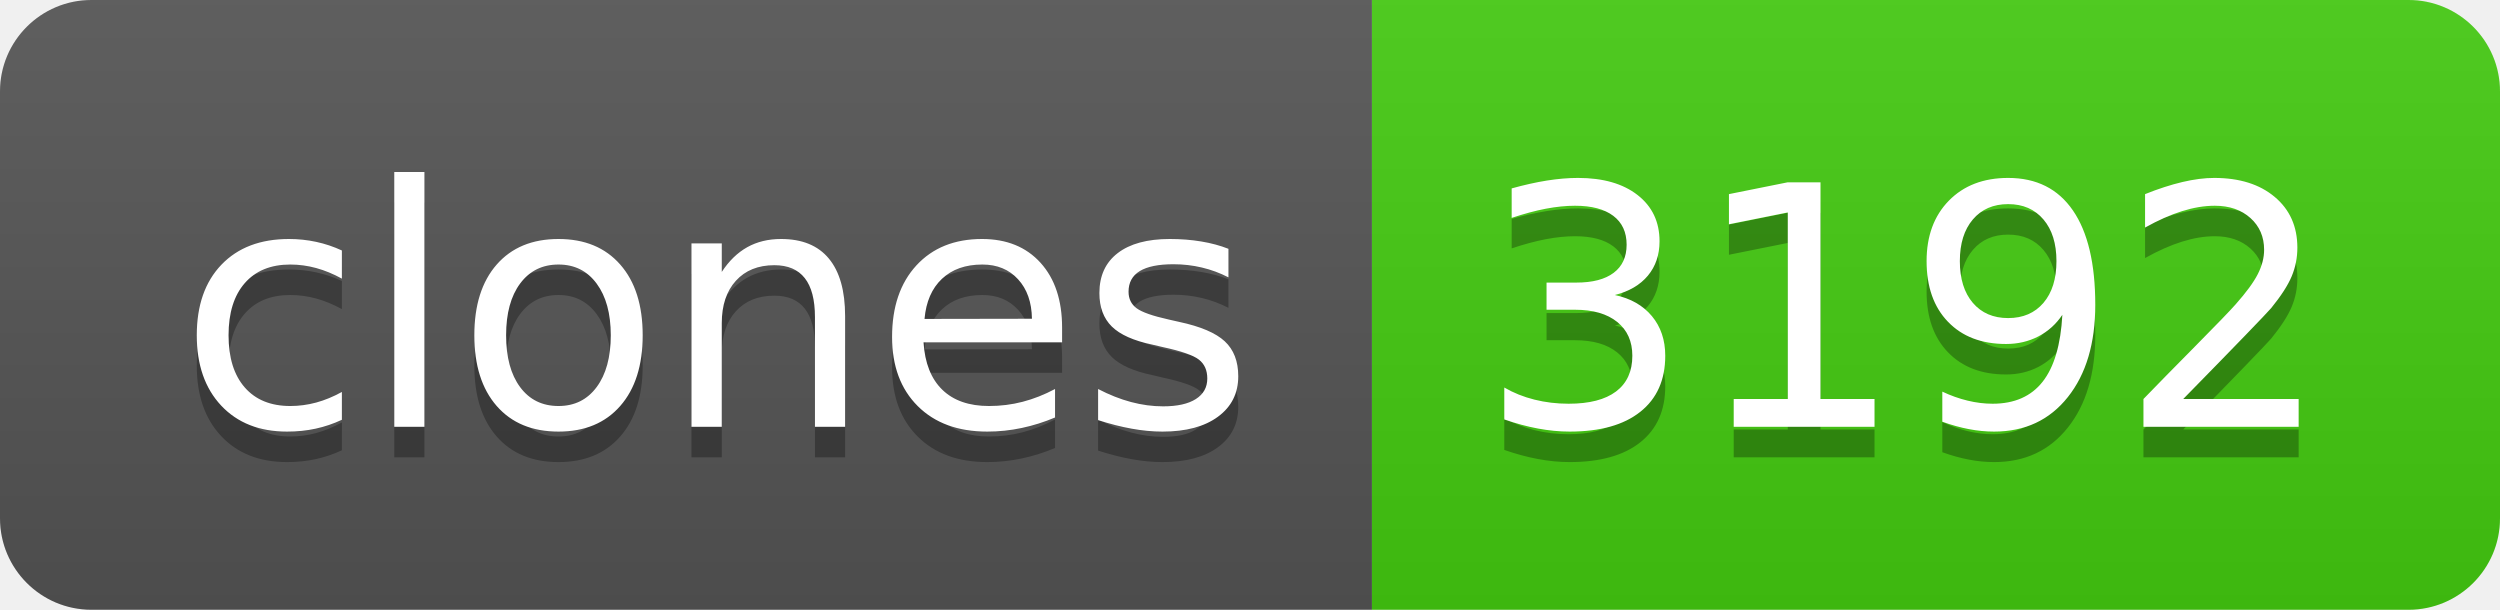
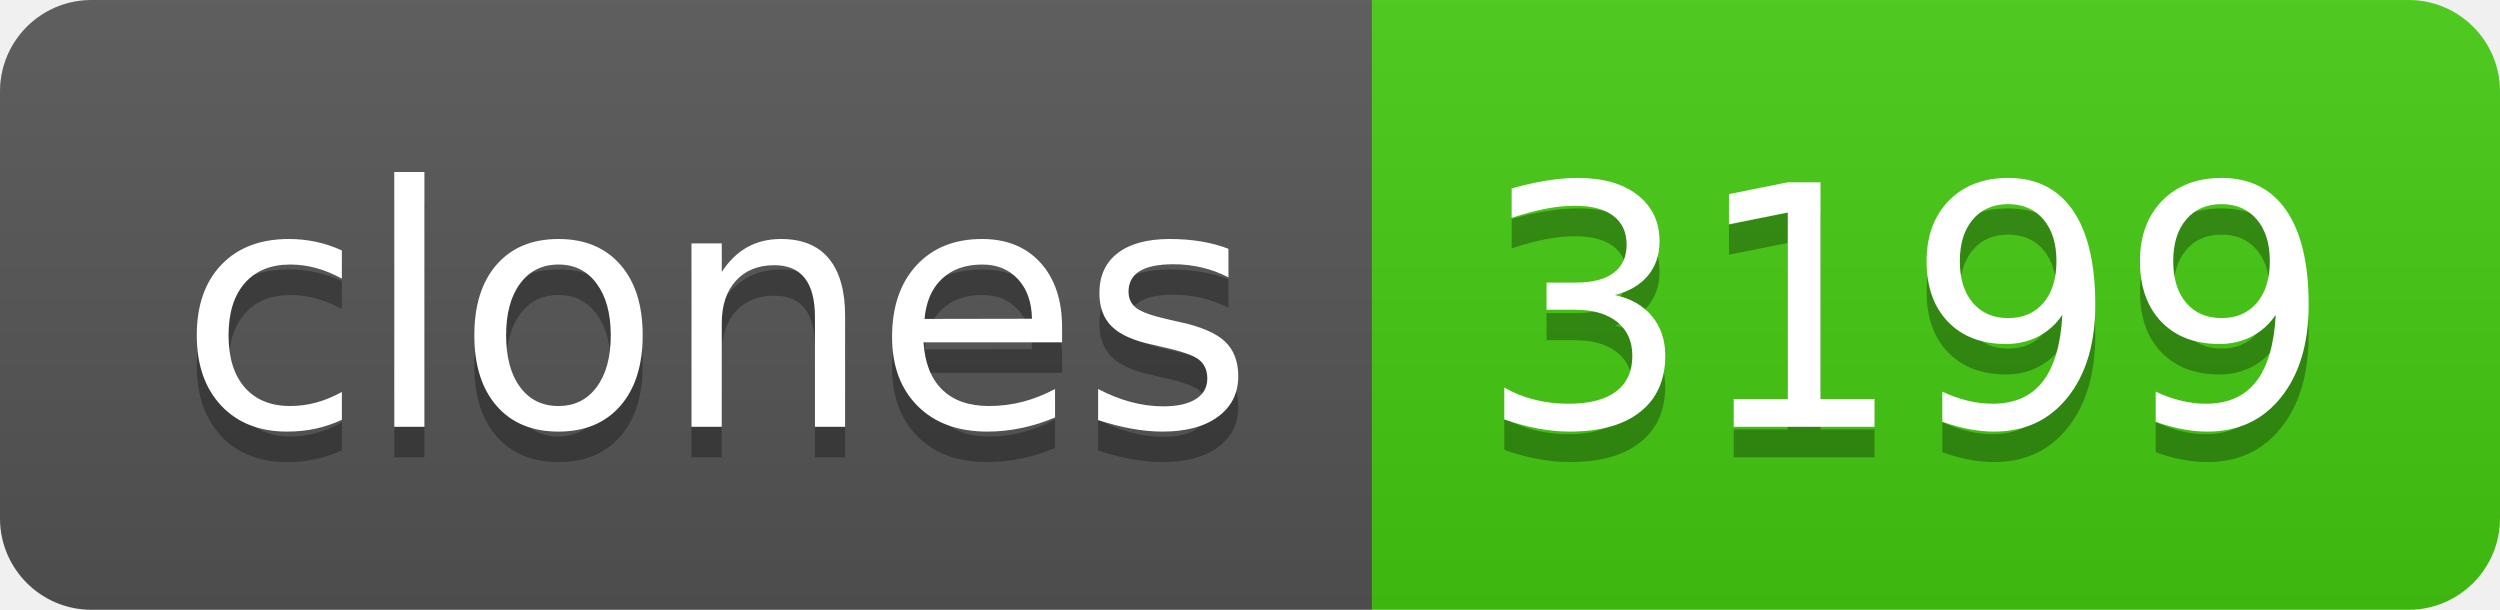
- <svg xmlns="http://www.w3.org/2000/svg" width="82" height="20" role="img" aria-label="clones: 3192">
+ <svg xmlns="http://www.w3.org/2000/svg" width="82" height="20" role="img" aria-label="clones: 3199">
  <linearGradient id="s" x2="0" y2="100%">
    <stop offset="0" stop-color="#bbb" stop-opacity=".1" />
    <stop offset="1" stop-opacity=".1" />
  </linearGradient>
  <clipPath id="r">
    <rect width="82" height="20" rx="3" fill="#fff" />
  </clipPath>
  <g clip-path="url(#r)">
    <rect width="45" height="20" fill="#555" />
    <rect x="45" width="37" height="20" fill="#4c1" />
    <rect width="82" height="20" fill="url(#s)" />
  </g>
  <g fill="#fff" text-anchor="middle" font-family="Verdana,Geneva,DejaVu Sans,sans-serif" text-rendering="geometricPrecision" font-size="110">
    <text aria-hidden="true" x="235" y="150" fill="#010101" fill-opacity=".3" transform="scale(.1)" textLength="350">clones</text>
    <text x="235" y="140" transform="scale(.1)" fill="#fff" textLength="350">clones</text>
-     <text aria-hidden="true" x="625" y="150" fill="#010101" fill-opacity=".3" transform="scale(.1)" textLength="270">3192</text>
-     <text x="625" y="140" transform="scale(.1)" fill="#fff" textLength="270">3192</text>
+     <text aria-hidden="true" x="625" y="150" fill="#010101" fill-opacity=".3" transform="scale(.1)" textLength="270">3199</text>
+     <text x="625" y="140" transform="scale(.1)" fill="#fff" textLength="270">3199</text>
  </g>
</svg>
